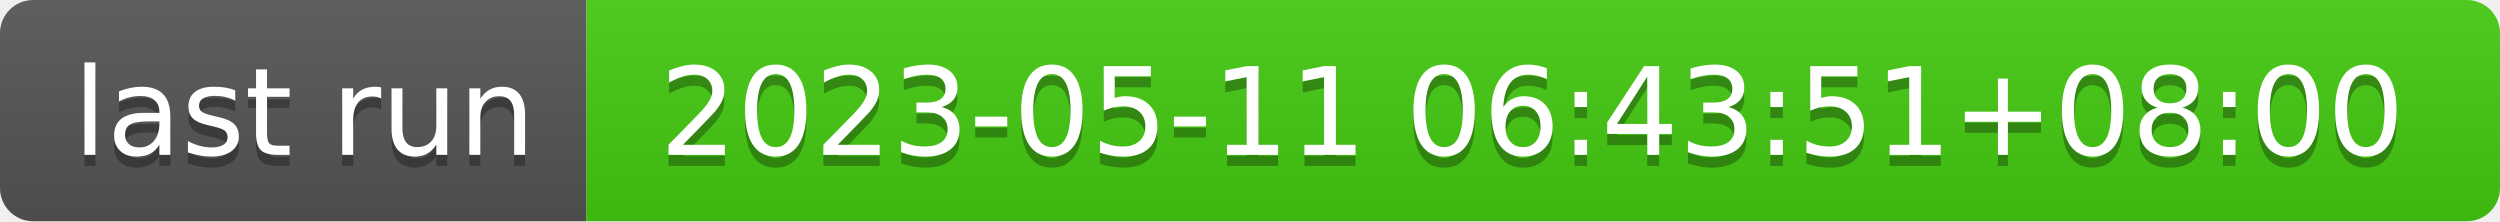
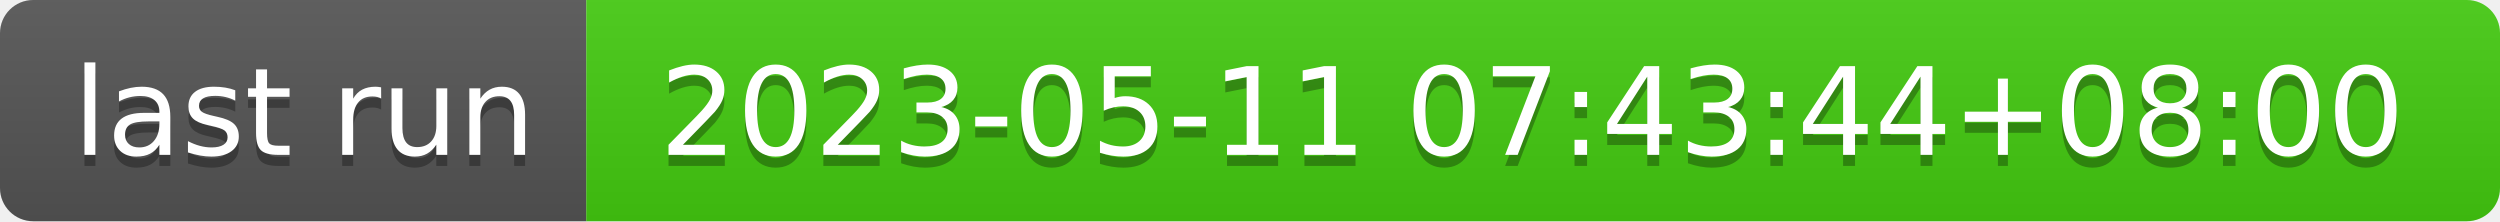
- <svg xmlns="http://www.w3.org/2000/svg" width="226" height="20" role="img" aria-label="last run: 2023-05-11 06:43:51+08:00">
+ <svg xmlns="http://www.w3.org/2000/svg" width="226" height="20" role="img" aria-label="last run: 2023-05-11 07:43:44+08:00">
  <linearGradient id="s" x2="0" y2="100%">
    <stop offset="0" stop-color="#bbb" stop-opacity=".1" />
    <stop offset="1" stop-opacity=".1" />
  </linearGradient>
  <clipPath id="r">
    <rect width="226" height="20" rx="3" fill="#fff" />
  </clipPath>
  <g clip-path="url(#r)">
    <rect width="53" height="20" fill="#555" />
    <rect x="53" width="173" height="20" fill="#4c1" />
    <rect width="226" height="20" fill="url(#s)" />
  </g>
  <g fill="#fff" text-anchor="middle" font-family="Verdana,Geneva,DejaVu Sans,sans-serif" text-rendering="geometricPrecision" font-size="110">
    <text aria-hidden="true" x="275" y="150" fill="#010101" fill-opacity=".3" transform="scale(.1)" textLength="430">last run</text>
    <text x="275" y="140" transform="scale(.1)" fill="#fff" textLength="430">last run</text>
-     <text aria-hidden="true" x="1385" y="150" fill="#010101" fill-opacity=".3" transform="scale(.1)" textLength="1630">2023-05-11 06:43:51+08:00</text>
-     <text x="1385" y="140" transform="scale(.1)" fill="#fff" textLength="1630">2023-05-11 06:43:51+08:00</text>
+     <text aria-hidden="true" x="1385" y="150" fill="#010101" fill-opacity=".3" transform="scale(.1)" textLength="1630">2023-05-11 07:43:44+08:00</text>
+     <text x="1385" y="140" transform="scale(.1)" fill="#fff" textLength="1630">2023-05-11 07:43:44+08:00</text>
  </g>
</svg>
